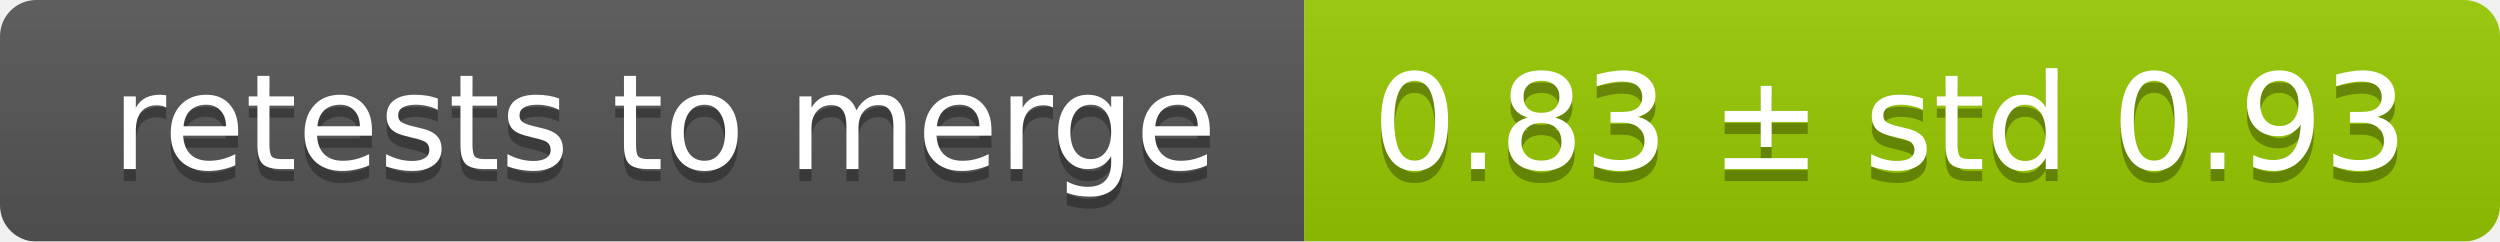
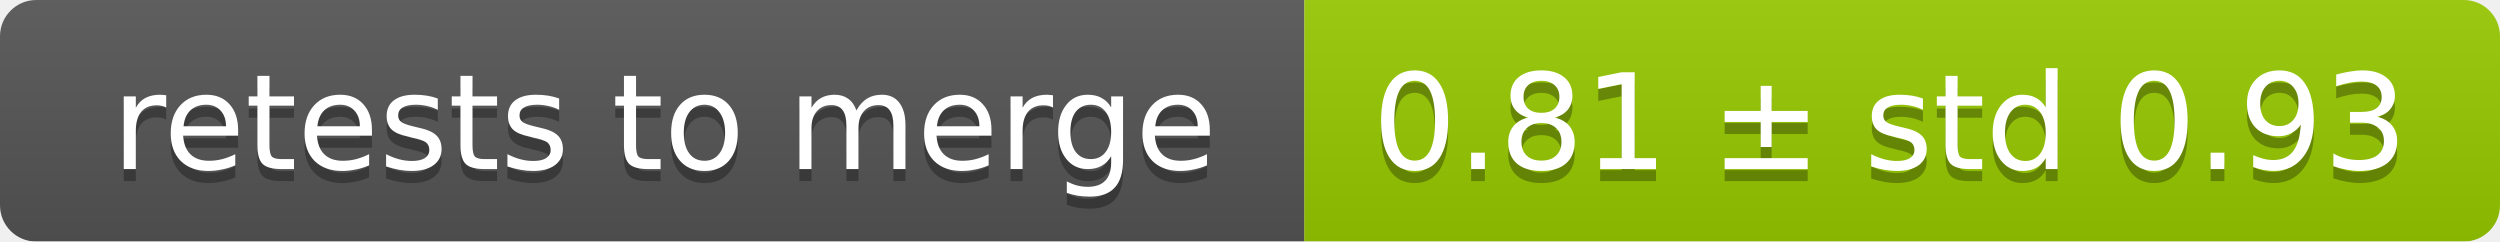
<svg xmlns="http://www.w3.org/2000/svg" width="207" height="20">
  <linearGradient id="smooth" x2="0" y2="100%">
    <stop offset="0" stop-color="#bbb" stop-opacity=".1" />
    <stop offset="1" stop-opacity=".1" />
  </linearGradient>
  <mask id="round">
    <rect width="207" height="20" rx="3" fill="#fff" />
  </mask>
  <g mask="url(#round)">
    <rect width="108" height="20" fill="#555" />
    <rect x="108" width="99" height="20" fill="#97ca00" />
    <rect width="207" height="20" fill="url(#smooth)" />
  </g>
  <g fill="#fff" text-anchor="middle" font-family="DejaVu Sans,Verdana,Geneva,sans-serif" font-size="11">
    <text x="55" y="15" fill="#010101" fill-opacity=".3">retests to merge</text>
    <text x="55" y="14">retests to merge</text>
-     <text x="156.5" y="15" fill="#010101" fill-opacity=".3">0.83 ± std 0.93</text>
-     <text x="156.5" y="14">0.83 ± std 0.93</text>
+     <text x="156.5" y="15" fill="#010101" fill-opacity=".3">0.81 ± std 0.93</text>
+     <text x="156.5" y="14">0.81 ± std 0.93</text>
  </g>
</svg>
